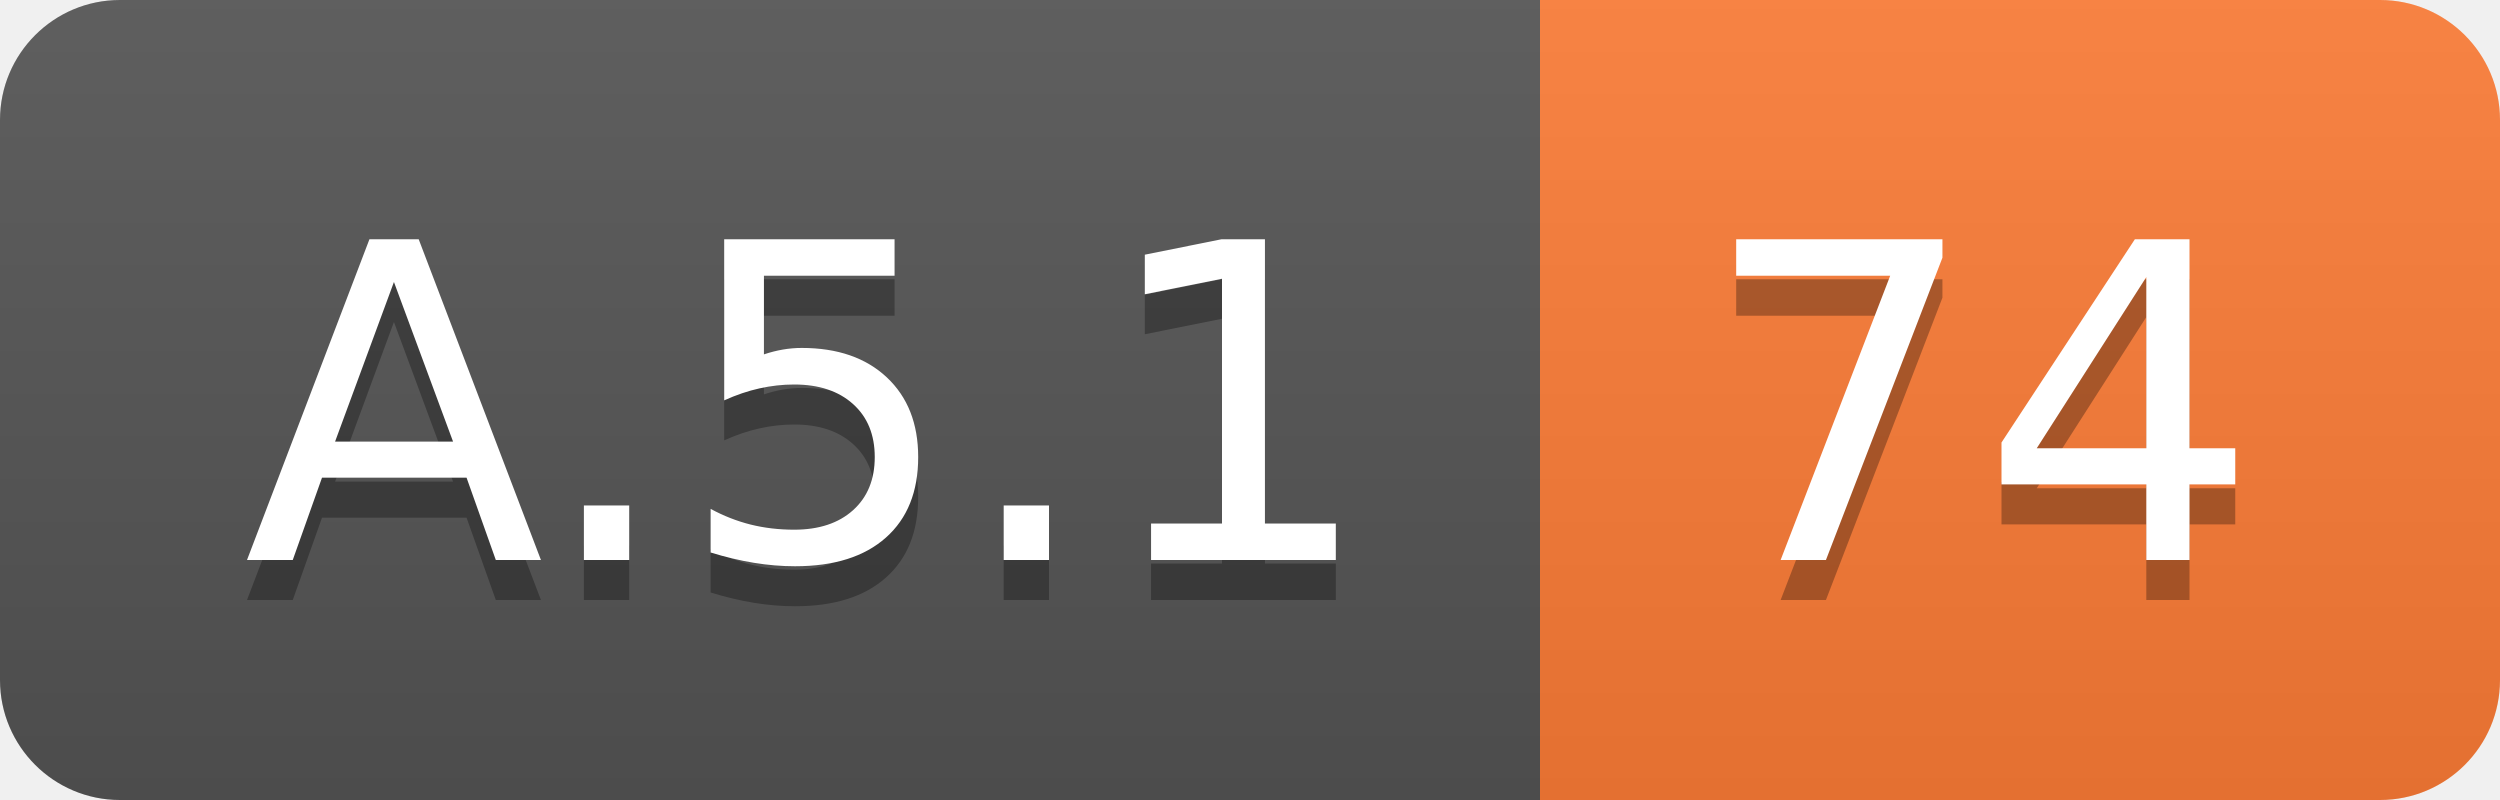
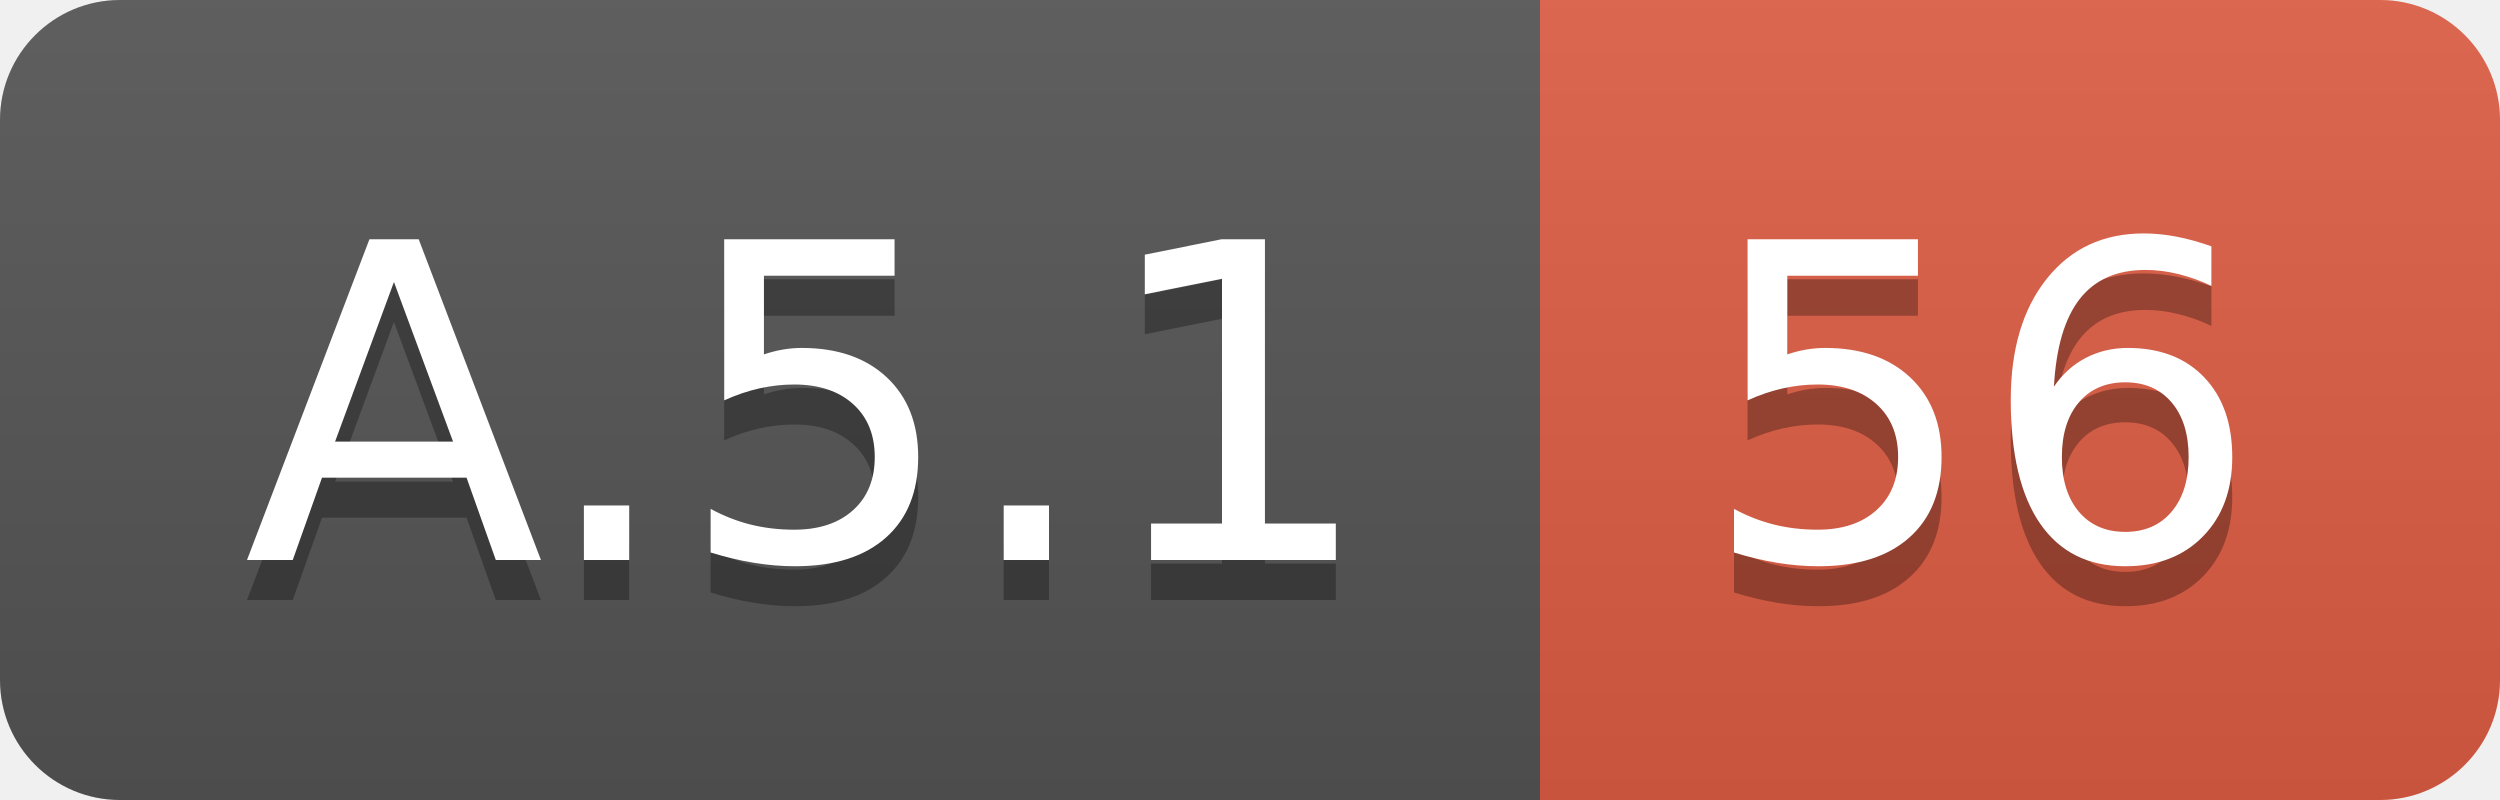
<svg xmlns="http://www.w3.org/2000/svg" width="62.5" height="20">
  <linearGradient id="smooth" x2="0" y2="100%">
    <stop offset="0" stop-color="#bbb" stop-opacity=".1" />
    <stop offset="1" stop-opacity=".1" />
  </linearGradient>
  <clipPath id="round">
    <rect width="62.5" height="20" rx="3" fill="#fff" />
  </clipPath>
  <g clip-path="url(#round)">
    <rect width="38.5" height="20" fill="#555" />
-     <rect x="38.5" width="24.0" height="20" fill="#fe7d37" />
+     <rect x="38.5" width="24.0" height="20" fill="#e05d44" />
    <rect width="62.5" height="20" fill="url(#smooth)" />
  </g>
  <g fill="#fff" text-anchor="middle" font-family="DejaVu Sans,Verdana,Geneva,sans-serif" font-size="110">
    <text x="202.5" y="150" fill="#010101" fill-opacity=".3" transform="scale(0.1)" textLength="285.0" lengthAdjust="spacing">A.5.1</text>
    <text x="202.5" y="140" transform="scale(0.1)" textLength="285.0" lengthAdjust="spacing">A.5.1</text>
-     <text x="495.0" y="150" fill="#010101" fill-opacity=".3" transform="scale(0.1)" textLength="140.0" lengthAdjust="spacing">74</text>
-     <text x="495.0" y="140" transform="scale(0.1)" textLength="140.0" lengthAdjust="spacing">74</text>
+     <text x="495.0" y="150" fill="#010101" fill-opacity=".3" transform="scale(0.1)" textLength="140.0" lengthAdjust="spacing">56</text>
+     <text x="495.0" y="140" transform="scale(0.1)" textLength="140.0" lengthAdjust="spacing">56</text>
  </g>
</svg>
